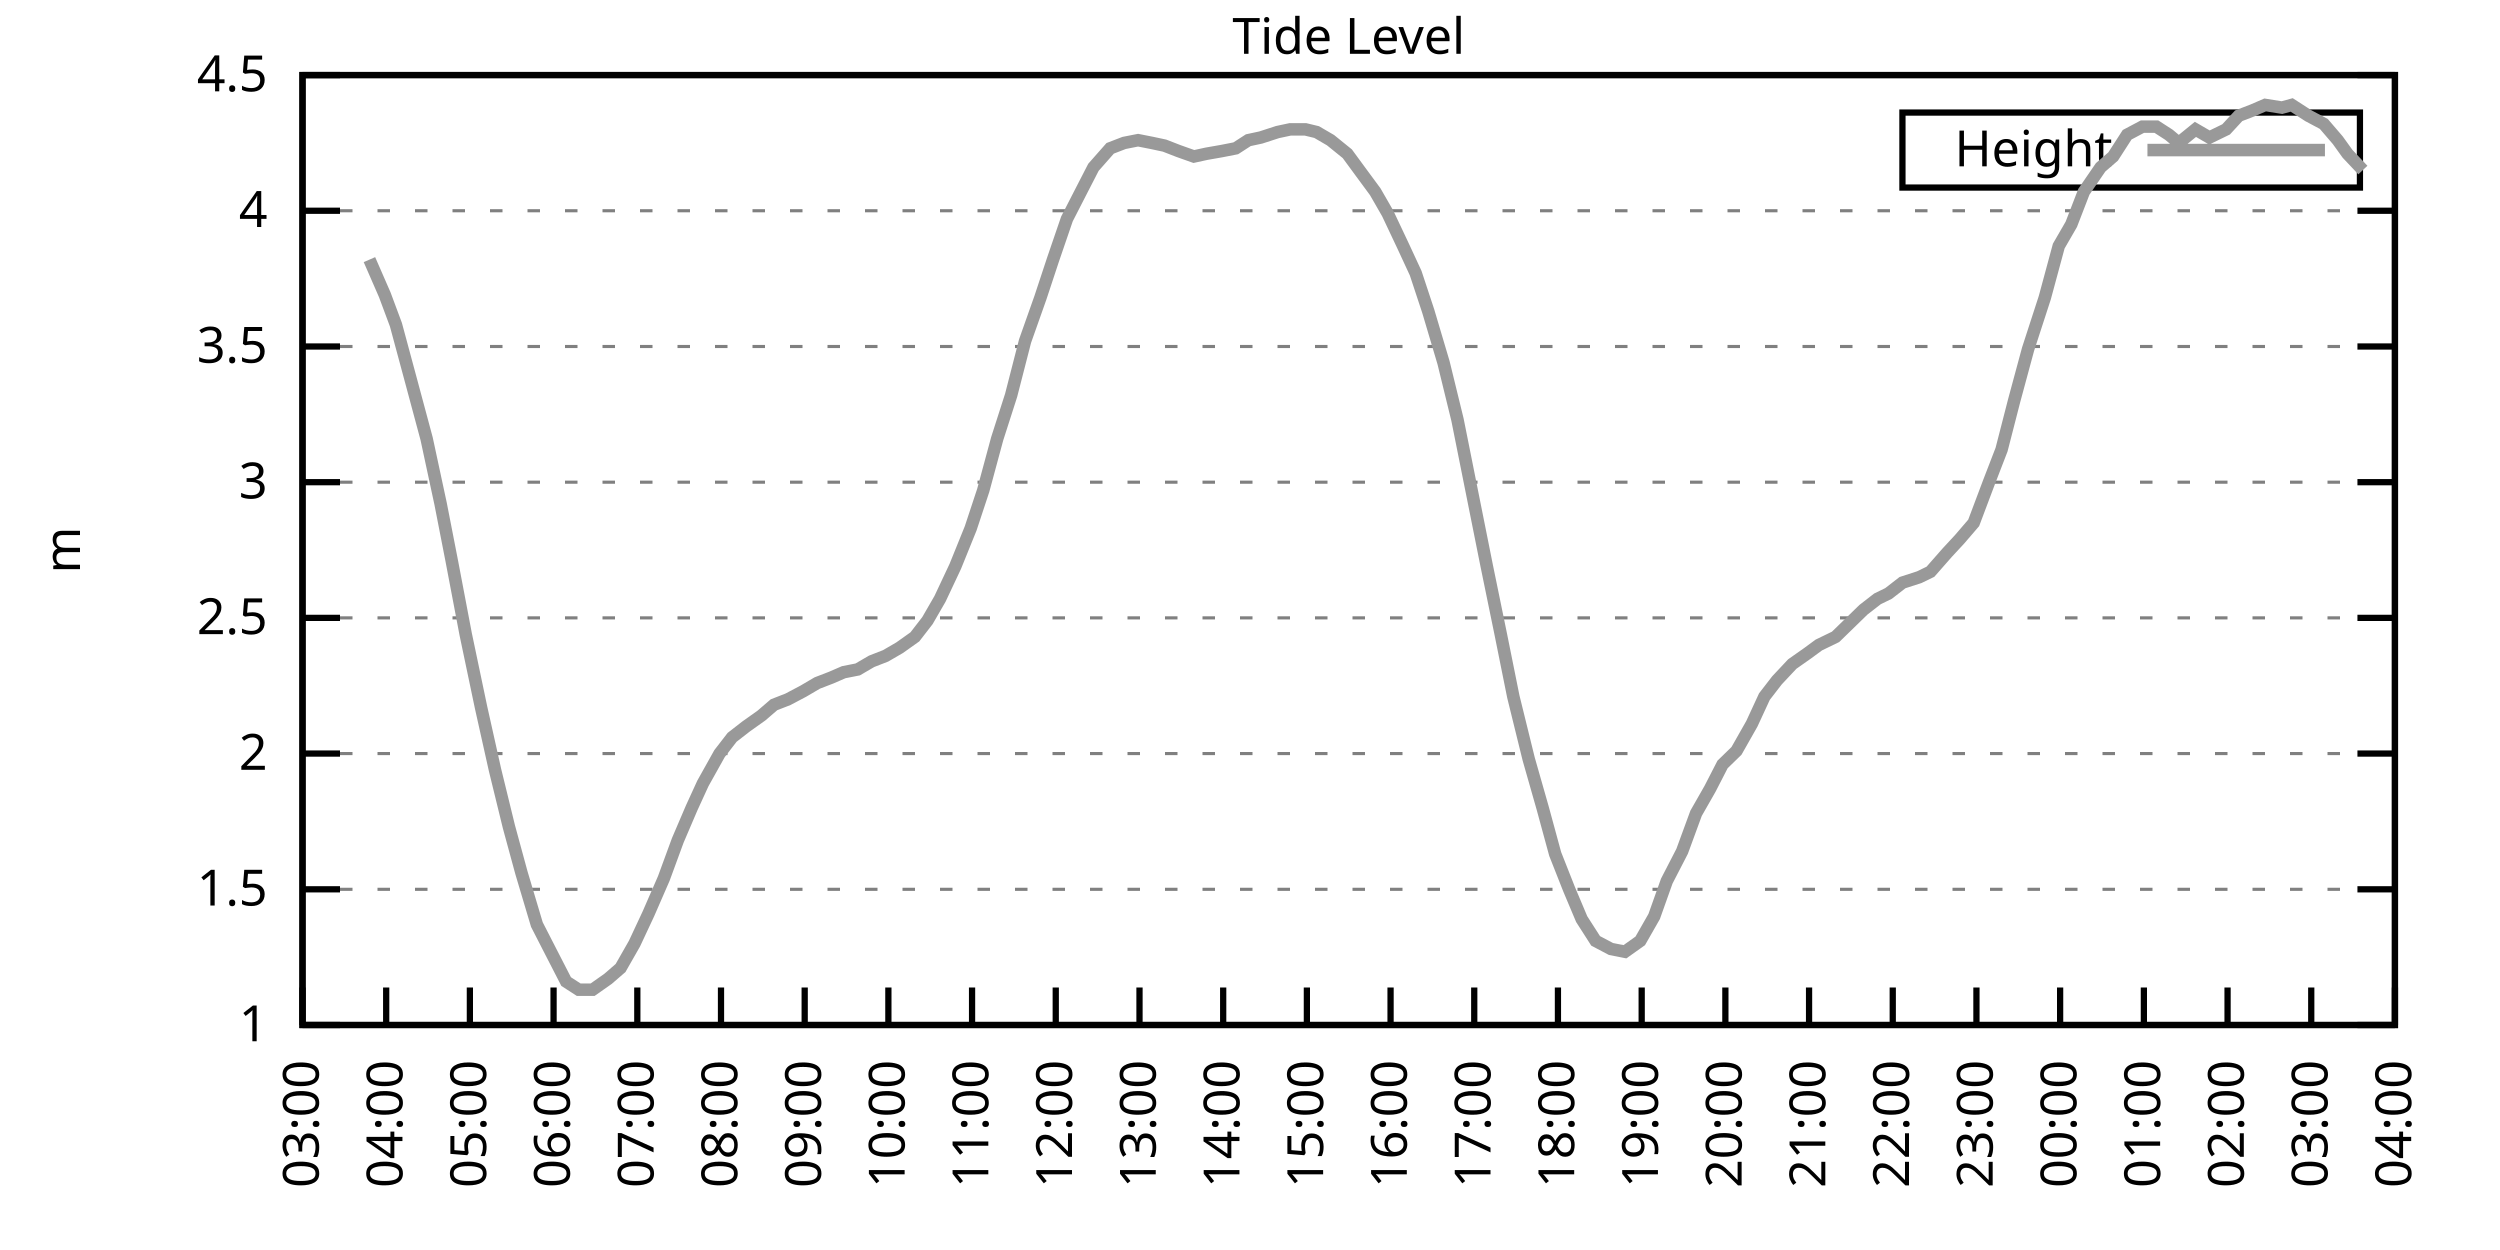
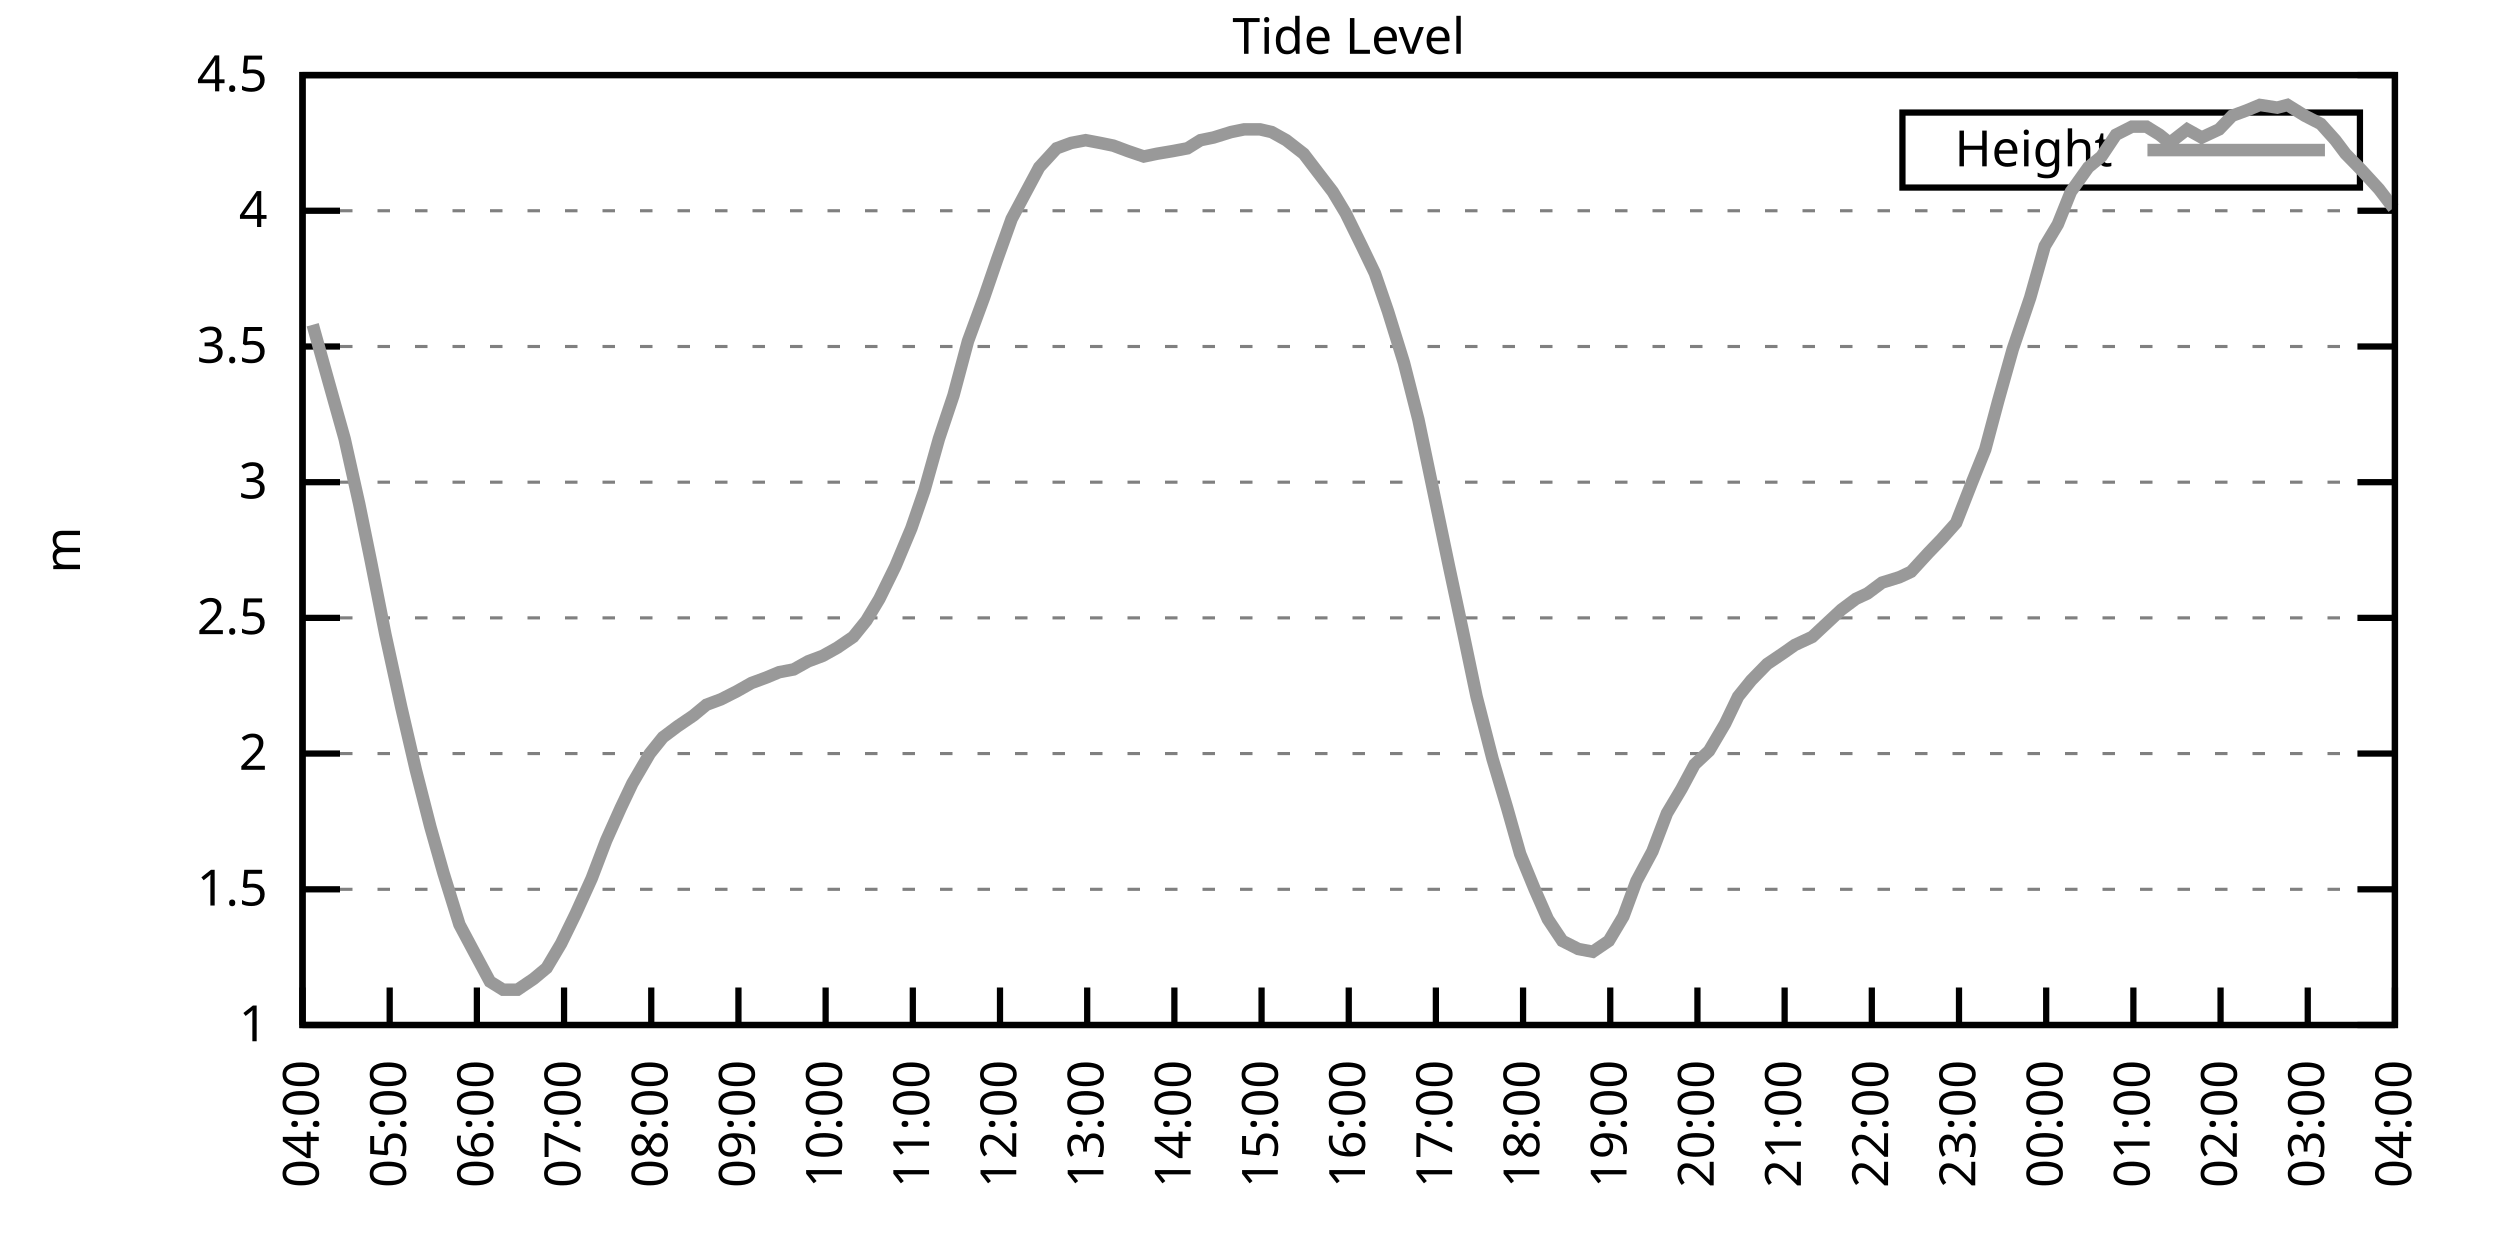
<svg xmlns="http://www.w3.org/2000/svg" xmlns:xlink="http://www.w3.org/1999/xlink" width="400" height="200" viewBox="0 0 400 200">
  <g id="gnuplot_canvas">
    <rect x="0" y="0" width="400" height="200" fill="none" />
    <defs>
      <circle id="gpDot" r="0.5" stroke-width="0.5" stroke="currentColor" />
      <path id="gpPt0" stroke-width="0.333" stroke="currentColor" d="M-1,0 h2 M0,-1 v2" />
      <path id="gpPt1" stroke-width="0.333" stroke="currentColor" d="M-1,-1 L1,1 M1,-1 L-1,1" />
      <path id="gpPt2" stroke-width="0.333" stroke="currentColor" d="M-1,0 L1,0 M0,-1 L0,1 M-1,-1 L1,1 M-1,1 L1,-1" />
      <rect id="gpPt3" stroke-width="0.333" stroke="currentColor" x="-1" y="-1" width="2" height="2" />
      <rect id="gpPt4" stroke-width="0.333" stroke="currentColor" fill="currentColor" x="-1" y="-1" width="2" height="2" />
      <circle id="gpPt5" stroke-width="0.333" stroke="currentColor" cx="0" cy="0" r="1" />
      <use xlink:href="#gpPt5" id="gpPt6" fill="currentColor" stroke="none" />
      <path id="gpPt7" stroke-width="0.333" stroke="currentColor" d="M0,-1.33 L-1.33,0.67 L1.33,0.67 z" />
      <use xlink:href="#gpPt7" id="gpPt8" fill="currentColor" stroke="none" />
      <use xlink:href="#gpPt7" id="gpPt9" stroke="currentColor" transform="rotate(180)" />
      <use xlink:href="#gpPt9" id="gpPt10" fill="currentColor" stroke="none" />
      <use xlink:href="#gpPt3" id="gpPt11" stroke="currentColor" transform="rotate(45)" />
      <use xlink:href="#gpPt11" id="gpPt12" fill="currentColor" stroke="none" />
      <path id="gpPt13" stroke-width="0.333" stroke="currentColor" d="M0,1.330 L1.265,0.411 L0.782,-1.067 L-0.782,-1.076 L-1.265,0.411 z" />
      <use xlink:href="#gpPt13" id="gpPt14" fill="currentColor" stroke="none" />
      <filter id="textbox" filterUnits="objectBoundingBox" x="0" y="0" height="1" width="1">
        <feFlood flood-color="white" flood-opacity="1" result="bgnd" />
        <feComposite in="SourceGraphic" in2="bgnd" operator="atop" />
      </filter>
      <filter id="greybox" filterUnits="objectBoundingBox" x="0" y="0" height="1" width="1">
        <feFlood flood-color="lightgrey" flood-opacity="1" result="grey" />
        <feComposite in="SourceGraphic" in2="grey" operator="atop" />
      </filter>
    </defs>
    <g fill="none" color="white" stroke="currentColor" stroke-width="1.00" stroke-linecap="butt" stroke-linejoin="miter">
</g>
    <g fill="none" color="black" stroke="currentColor" stroke-width="1.00" stroke-linecap="butt" stroke-linejoin="miter">
      <g stroke="none" shape-rendering="crispEdges">
        <polygon fill="rgb(255, 255, 255)" points="48.40,164.00 383.18,164.00 383.18,12.02 48.40,12.02 " />
      </g>
    </g>
    <g fill="none" color="black" stroke="currentColor" stroke-width="1.00" stroke-linecap="butt" stroke-linejoin="miter">
</g>
    <g fill="none" color="black" stroke="black" stroke-width="0.50" stroke-linecap="butt" stroke-linejoin="miter">
</g>
    <g fill="none" color="gray" stroke="currentColor" stroke-width="0.50" stroke-linecap="butt" stroke-linejoin="miter">
      <path stroke="gray" stroke-dasharray="2,4" class="gridline" d="M48.40,164.00 L383.19,164.00  " />
    </g>
    <g fill="none" color="gray" stroke="gray" stroke-width="1.00" stroke-linecap="butt" stroke-linejoin="miter">
</g>
    <g fill="none" color="black" stroke="currentColor" stroke-width="1.00" stroke-linecap="butt" stroke-linejoin="miter">
      <path stroke="black" d="M48.40,164.00 L54.40,164.00 M383.19,164.00 L377.19,164.00  " />
      <g transform="translate(42.80,166.60)" stroke="none" fill="black" font-family="Sans" font-size="8.00" text-anchor="end">
        <text>
          <tspan font-family="Sans"> 1</tspan>
        </text>
      </g>
    </g>
    <g fill="none" color="black" stroke="currentColor" stroke-width="1.00" stroke-linecap="butt" stroke-linejoin="miter">
</g>
    <g fill="none" color="black" stroke="black" stroke-width="0.50" stroke-linecap="butt" stroke-linejoin="miter">
</g>
    <g fill="none" color="gray" stroke="currentColor" stroke-width="0.50" stroke-linecap="butt" stroke-linejoin="miter">
      <path stroke="gray" stroke-dasharray="2,4" class="gridline" d="M48.40,142.29 L383.19,142.29  " />
    </g>
    <g fill="none" color="gray" stroke="gray" stroke-width="1.00" stroke-linecap="butt" stroke-linejoin="miter">
</g>
    <g fill="none" color="black" stroke="currentColor" stroke-width="1.00" stroke-linecap="butt" stroke-linejoin="miter">
      <path stroke="black" d="M48.40,142.29 L54.40,142.29 M383.19,142.29 L377.19,142.29  " />
      <g transform="translate(42.80,144.89)" stroke="none" fill="black" font-family="Sans" font-size="8.00" text-anchor="end">
        <text>
          <tspan font-family="Sans"> 1.5</tspan>
        </text>
      </g>
    </g>
    <g fill="none" color="black" stroke="currentColor" stroke-width="1.00" stroke-linecap="butt" stroke-linejoin="miter">
</g>
    <g fill="none" color="black" stroke="black" stroke-width="0.50" stroke-linecap="butt" stroke-linejoin="miter">
</g>
    <g fill="none" color="gray" stroke="currentColor" stroke-width="0.50" stroke-linecap="butt" stroke-linejoin="miter">
      <path stroke="gray" stroke-dasharray="2,4" class="gridline" d="M48.40,120.57 L383.19,120.57  " />
    </g>
    <g fill="none" color="gray" stroke="gray" stroke-width="1.00" stroke-linecap="butt" stroke-linejoin="miter">
</g>
    <g fill="none" color="black" stroke="currentColor" stroke-width="1.00" stroke-linecap="butt" stroke-linejoin="miter">
      <path stroke="black" d="M48.40,120.57 L54.40,120.57 M383.19,120.57 L377.19,120.57  " />
      <g transform="translate(42.80,123.17)" stroke="none" fill="black" font-family="Sans" font-size="8.00" text-anchor="end">
        <text>
          <tspan font-family="Sans"> 2</tspan>
        </text>
      </g>
    </g>
    <g fill="none" color="black" stroke="currentColor" stroke-width="1.00" stroke-linecap="butt" stroke-linejoin="miter">
</g>
    <g fill="none" color="black" stroke="black" stroke-width="0.50" stroke-linecap="butt" stroke-linejoin="miter">
</g>
    <g fill="none" color="gray" stroke="currentColor" stroke-width="0.50" stroke-linecap="butt" stroke-linejoin="miter">
      <path stroke="gray" stroke-dasharray="2,4" class="gridline" d="M48.40,98.86 L383.19,98.86  " />
    </g>
    <g fill="none" color="gray" stroke="gray" stroke-width="1.00" stroke-linecap="butt" stroke-linejoin="miter">
</g>
    <g fill="none" color="black" stroke="currentColor" stroke-width="1.00" stroke-linecap="butt" stroke-linejoin="miter">
      <path stroke="black" d="M48.40,98.86 L54.40,98.86 M383.19,98.86 L377.19,98.86  " />
      <g transform="translate(42.80,101.46)" stroke="none" fill="black" font-family="Sans" font-size="8.00" text-anchor="end">
        <text>
          <tspan font-family="Sans"> 2.5</tspan>
        </text>
      </g>
    </g>
    <g fill="none" color="black" stroke="currentColor" stroke-width="1.00" stroke-linecap="butt" stroke-linejoin="miter">
</g>
    <g fill="none" color="black" stroke="black" stroke-width="0.50" stroke-linecap="butt" stroke-linejoin="miter">
</g>
    <g fill="none" color="gray" stroke="currentColor" stroke-width="0.50" stroke-linecap="butt" stroke-linejoin="miter">
      <path stroke="gray" stroke-dasharray="2,4" class="gridline" d="M48.40,77.15 L383.19,77.15  " />
    </g>
    <g fill="none" color="gray" stroke="gray" stroke-width="1.00" stroke-linecap="butt" stroke-linejoin="miter">
</g>
    <g fill="none" color="black" stroke="currentColor" stroke-width="1.00" stroke-linecap="butt" stroke-linejoin="miter">
      <path stroke="black" d="M48.40,77.15 L54.40,77.15 M383.19,77.15 L377.19,77.15  " />
      <g transform="translate(42.80,79.75)" stroke="none" fill="black" font-family="Sans" font-size="8.00" text-anchor="end">
        <text>
          <tspan font-family="Sans"> 3</tspan>
        </text>
      </g>
    </g>
    <g fill="none" color="black" stroke="currentColor" stroke-width="1.00" stroke-linecap="butt" stroke-linejoin="miter">
</g>
    <g fill="none" color="black" stroke="black" stroke-width="0.50" stroke-linecap="butt" stroke-linejoin="miter">
</g>
    <g fill="none" color="gray" stroke="currentColor" stroke-width="0.50" stroke-linecap="butt" stroke-linejoin="miter">
      <path stroke="gray" stroke-dasharray="2,4" class="gridline" d="M48.40,55.44 L383.19,55.44  " />
    </g>
    <g fill="none" color="gray" stroke="gray" stroke-width="1.00" stroke-linecap="butt" stroke-linejoin="miter">
</g>
    <g fill="none" color="black" stroke="currentColor" stroke-width="1.00" stroke-linecap="butt" stroke-linejoin="miter">
      <path stroke="black" d="M48.40,55.44 L54.40,55.44 M383.19,55.44 L377.19,55.44  " />
      <g transform="translate(42.80,58.04)" stroke="none" fill="black" font-family="Sans" font-size="8.00" text-anchor="end">
        <text>
          <tspan font-family="Sans"> 3.5</tspan>
        </text>
      </g>
    </g>
    <g fill="none" color="black" stroke="currentColor" stroke-width="1.00" stroke-linecap="butt" stroke-linejoin="miter">
</g>
    <g fill="none" color="black" stroke="black" stroke-width="0.50" stroke-linecap="butt" stroke-linejoin="miter">
</g>
    <g fill="none" color="gray" stroke="currentColor" stroke-width="0.50" stroke-linecap="butt" stroke-linejoin="miter">
      <path stroke="gray" stroke-dasharray="2,4" class="gridline" d="M48.40,33.72 L383.19,33.72  " />
    </g>
    <g fill="none" color="gray" stroke="gray" stroke-width="1.00" stroke-linecap="butt" stroke-linejoin="miter">
</g>
    <g fill="none" color="black" stroke="currentColor" stroke-width="1.00" stroke-linecap="butt" stroke-linejoin="miter">
      <path stroke="black" d="M48.40,33.72 L54.40,33.72 M383.19,33.72 L377.19,33.72  " />
      <g transform="translate(42.80,36.32)" stroke="none" fill="black" font-family="Sans" font-size="8.00" text-anchor="end">
        <text>
          <tspan font-family="Sans"> 4</tspan>
        </text>
      </g>
    </g>
    <g fill="none" color="black" stroke="currentColor" stroke-width="1.00" stroke-linecap="butt" stroke-linejoin="miter">
</g>
    <g fill="none" color="black" stroke="black" stroke-width="0.50" stroke-linecap="butt" stroke-linejoin="miter">
</g>
    <g fill="none" color="gray" stroke="currentColor" stroke-width="0.50" stroke-linecap="butt" stroke-linejoin="miter">
      <path stroke="gray" stroke-dasharray="2,4" class="gridline" d="M48.40,12.01 L383.19,12.01  " />
    </g>
    <g fill="none" color="gray" stroke="gray" stroke-width="1.00" stroke-linecap="butt" stroke-linejoin="miter">
</g>
    <g fill="none" color="black" stroke="currentColor" stroke-width="1.00" stroke-linecap="butt" stroke-linejoin="miter">
      <path stroke="black" d="M48.40,12.01 L54.40,12.01 M383.19,12.01 L377.19,12.01  " />
      <g transform="translate(42.80,14.61)" stroke="none" fill="black" font-family="Sans" font-size="8.00" text-anchor="end">
        <text>
          <tspan font-family="Sans"> 4.5</tspan>
        </text>
      </g>
    </g>
    <g fill="none" color="black" stroke="currentColor" stroke-width="1.00" stroke-linecap="butt" stroke-linejoin="miter">
      <path stroke="black" d="M48.40,164.00 L48.40,158.00  " />
      <g transform="translate(51.00,169.60) rotate(270.00)" stroke="none" fill="black" font-family="Sans" font-size="8.00" text-anchor="end">
        <text>
-           <tspan font-family="Sans">03:00</tspan>
-         </text>
-       </g>
-     </g>
-     <g fill="none" color="black" stroke="currentColor" stroke-width="1.00" stroke-linecap="butt" stroke-linejoin="miter">
-       <path stroke="black" d="M61.79,164.00 L61.79,158.00  " />
-       <g transform="translate(64.39,169.60) rotate(270.00)" stroke="none" fill="black" font-family="Sans" font-size="8.00" text-anchor="end">
-         <text>
          <tspan font-family="Sans">04:00</tspan>
        </text>
      </g>
    </g>
    <g fill="none" color="black" stroke="currentColor" stroke-width="1.00" stroke-linecap="butt" stroke-linejoin="miter">
-       <path stroke="black" d="M75.18,164.00 L75.18,158.00  " />
-       <g transform="translate(77.78,169.60) rotate(270.00)" stroke="none" fill="black" font-family="Sans" font-size="8.00" text-anchor="end">
+       <path stroke="black" d="M62.35,164.00 L62.35,158.00  " />
+       <g transform="translate(64.95,169.60) rotate(270.00)" stroke="none" fill="black" font-family="Sans" font-size="8.00" text-anchor="end">
        <text>
          <tspan font-family="Sans">05:00</tspan>
        </text>
      </g>
    </g>
    <g fill="none" color="black" stroke="currentColor" stroke-width="1.00" stroke-linecap="butt" stroke-linejoin="miter">
-       <path stroke="black" d="M88.57,164.00 L88.57,158.00  " />
-       <g transform="translate(91.17,169.60) rotate(270.00)" stroke="none" fill="black" font-family="Sans" font-size="8.00" text-anchor="end">
+       <path stroke="black" d="M76.30,164.00 L76.30,158.00  " />
+       <g transform="translate(78.90,169.60) rotate(270.00)" stroke="none" fill="black" font-family="Sans" font-size="8.00" text-anchor="end">
        <text>
          <tspan font-family="Sans">06:00</tspan>
        </text>
      </g>
    </g>
    <g fill="none" color="black" stroke="currentColor" stroke-width="1.00" stroke-linecap="butt" stroke-linejoin="miter">
-       <path stroke="black" d="M101.97,164.00 L101.97,158.00  " />
-       <g transform="translate(104.57,169.60) rotate(270.00)" stroke="none" fill="black" font-family="Sans" font-size="8.00" text-anchor="end">
+       <path stroke="black" d="M90.25,164.00 L90.25,158.00  " />
+       <g transform="translate(92.85,169.60) rotate(270.00)" stroke="none" fill="black" font-family="Sans" font-size="8.00" text-anchor="end">
        <text>
          <tspan font-family="Sans">07:00</tspan>
        </text>
      </g>
    </g>
    <g fill="none" color="black" stroke="currentColor" stroke-width="1.00" stroke-linecap="butt" stroke-linejoin="miter">
-       <path stroke="black" d="M115.36,164.00 L115.36,158.00  " />
-       <g transform="translate(117.96,169.60) rotate(270.00)" stroke="none" fill="black" font-family="Sans" font-size="8.00" text-anchor="end">
+       <path stroke="black" d="M104.20,164.00 L104.20,158.00  " />
+       <g transform="translate(106.80,169.60) rotate(270.00)" stroke="none" fill="black" font-family="Sans" font-size="8.00" text-anchor="end">
        <text>
          <tspan font-family="Sans">08:00</tspan>
        </text>
      </g>
    </g>
    <g fill="none" color="black" stroke="currentColor" stroke-width="1.00" stroke-linecap="butt" stroke-linejoin="miter">
-       <path stroke="black" d="M128.75,164.00 L128.75,158.00  " />
-       <g transform="translate(131.35,169.60) rotate(270.00)" stroke="none" fill="black" font-family="Sans" font-size="8.00" text-anchor="end">
+       <path stroke="black" d="M118.15,164.00 L118.15,158.00  " />
+       <g transform="translate(120.75,169.60) rotate(270.00)" stroke="none" fill="black" font-family="Sans" font-size="8.00" text-anchor="end">
        <text>
          <tspan font-family="Sans">09:00</tspan>
        </text>
      </g>
    </g>
    <g fill="none" color="black" stroke="currentColor" stroke-width="1.00" stroke-linecap="butt" stroke-linejoin="miter">
-       <path stroke="black" d="M142.14,164.00 L142.14,158.00  " />
-       <g transform="translate(144.74,169.60) rotate(270.00)" stroke="none" fill="black" font-family="Sans" font-size="8.00" text-anchor="end">
+       <path stroke="black" d="M132.10,164.00 L132.10,158.00  " />
+       <g transform="translate(134.70,169.60) rotate(270.00)" stroke="none" fill="black" font-family="Sans" font-size="8.00" text-anchor="end">
        <text>
          <tspan font-family="Sans">10:00</tspan>
        </text>
      </g>
    </g>
    <g fill="none" color="black" stroke="currentColor" stroke-width="1.00" stroke-linecap="butt" stroke-linejoin="miter">
-       <path stroke="black" d="M155.53,164.00 L155.53,158.00  " />
-       <g transform="translate(158.13,169.60) rotate(270.00)" stroke="none" fill="black" font-family="Sans" font-size="8.00" text-anchor="end">
+       <path stroke="black" d="M146.05,164.00 L146.05,158.00  " />
+       <g transform="translate(148.65,169.60) rotate(270.00)" stroke="none" fill="black" font-family="Sans" font-size="8.00" text-anchor="end">
        <text>
          <tspan font-family="Sans">11:00</tspan>
        </text>
      </g>
    </g>
    <g fill="none" color="black" stroke="currentColor" stroke-width="1.00" stroke-linecap="butt" stroke-linejoin="miter">
-       <path stroke="black" d="M168.92,164.00 L168.92,158.00  " />
-       <g transform="translate(171.52,169.60) rotate(270.00)" stroke="none" fill="black" font-family="Sans" font-size="8.00" text-anchor="end">
+       <path stroke="black" d="M160.00,164.00 L160.00,158.00  " />
+       <g transform="translate(162.60,169.60) rotate(270.00)" stroke="none" fill="black" font-family="Sans" font-size="8.00" text-anchor="end">
        <text>
          <tspan font-family="Sans">12:00</tspan>
        </text>
      </g>
    </g>
    <g fill="none" color="black" stroke="currentColor" stroke-width="1.00" stroke-linecap="butt" stroke-linejoin="miter">
-       <path stroke="black" d="M182.32,164.00 L182.32,158.00  " />
-       <g transform="translate(184.92,169.60) rotate(270.00)" stroke="none" fill="black" font-family="Sans" font-size="8.00" text-anchor="end">
+       <path stroke="black" d="M173.95,164.00 L173.95,158.00  " />
+       <g transform="translate(176.55,169.60) rotate(270.00)" stroke="none" fill="black" font-family="Sans" font-size="8.00" text-anchor="end">
        <text>
          <tspan font-family="Sans">13:00</tspan>
        </text>
      </g>
    </g>
    <g fill="none" color="black" stroke="currentColor" stroke-width="1.00" stroke-linecap="butt" stroke-linejoin="miter">
-       <path stroke="black" d="M195.71,164.00 L195.71,158.00  " />
-       <g transform="translate(198.31,169.60) rotate(270.00)" stroke="none" fill="black" font-family="Sans" font-size="8.00" text-anchor="end">
+       <path stroke="black" d="M187.90,164.00 L187.90,158.00  " />
+       <g transform="translate(190.50,169.60) rotate(270.00)" stroke="none" fill="black" font-family="Sans" font-size="8.00" text-anchor="end">
        <text>
          <tspan font-family="Sans">14:00</tspan>
        </text>
      </g>
    </g>
    <g fill="none" color="black" stroke="currentColor" stroke-width="1.00" stroke-linecap="butt" stroke-linejoin="miter">
-       <path stroke="black" d="M209.10,164.00 L209.10,158.00  " />
-       <g transform="translate(211.70,169.60) rotate(270.00)" stroke="none" fill="black" font-family="Sans" font-size="8.00" text-anchor="end">
+       <path stroke="black" d="M201.85,164.00 L201.85,158.00  " />
+       <g transform="translate(204.45,169.60) rotate(270.00)" stroke="none" fill="black" font-family="Sans" font-size="8.00" text-anchor="end">
        <text>
          <tspan font-family="Sans">15:00</tspan>
        </text>
      </g>
    </g>
    <g fill="none" color="black" stroke="currentColor" stroke-width="1.00" stroke-linecap="butt" stroke-linejoin="miter">
-       <path stroke="black" d="M222.49,164.00 L222.49,158.00  " />
-       <g transform="translate(225.09,169.60) rotate(270.00)" stroke="none" fill="black" font-family="Sans" font-size="8.00" text-anchor="end">
+       <path stroke="black" d="M215.80,164.00 L215.80,158.00  " />
+       <g transform="translate(218.40,169.60) rotate(270.00)" stroke="none" fill="black" font-family="Sans" font-size="8.00" text-anchor="end">
        <text>
          <tspan font-family="Sans">16:00</tspan>
        </text>
      </g>
    </g>
    <g fill="none" color="black" stroke="currentColor" stroke-width="1.00" stroke-linecap="butt" stroke-linejoin="miter">
-       <path stroke="black" d="M235.88,164.00 L235.88,158.00  " />
-       <g transform="translate(238.48,169.60) rotate(270.00)" stroke="none" fill="black" font-family="Sans" font-size="8.00" text-anchor="end">
+       <path stroke="black" d="M229.74,164.00 L229.74,158.00  " />
+       <g transform="translate(232.34,169.60) rotate(270.00)" stroke="none" fill="black" font-family="Sans" font-size="8.00" text-anchor="end">
        <text>
          <tspan font-family="Sans">17:00</tspan>
        </text>
      </g>
    </g>
    <g fill="none" color="black" stroke="currentColor" stroke-width="1.00" stroke-linecap="butt" stroke-linejoin="miter">
-       <path stroke="black" d="M249.27,164.00 L249.27,158.00  " />
-       <g transform="translate(251.87,169.60) rotate(270.00)" stroke="none" fill="black" font-family="Sans" font-size="8.00" text-anchor="end">
+       <path stroke="black" d="M243.69,164.00 L243.69,158.00  " />
+       <g transform="translate(246.29,169.60) rotate(270.00)" stroke="none" fill="black" font-family="Sans" font-size="8.00" text-anchor="end">
        <text>
          <tspan font-family="Sans">18:00</tspan>
        </text>
      </g>
    </g>
    <g fill="none" color="black" stroke="currentColor" stroke-width="1.00" stroke-linecap="butt" stroke-linejoin="miter">
-       <path stroke="black" d="M262.67,164.00 L262.67,158.00  " />
-       <g transform="translate(265.27,169.60) rotate(270.00)" stroke="none" fill="black" font-family="Sans" font-size="8.00" text-anchor="end">
+       <path stroke="black" d="M257.64,164.00 L257.64,158.00  " />
+       <g transform="translate(260.24,169.60) rotate(270.00)" stroke="none" fill="black" font-family="Sans" font-size="8.00" text-anchor="end">
        <text>
          <tspan font-family="Sans">19:00</tspan>
        </text>
      </g>
    </g>
    <g fill="none" color="black" stroke="currentColor" stroke-width="1.00" stroke-linecap="butt" stroke-linejoin="miter">
-       <path stroke="black" d="M276.06,164.00 L276.06,158.00  " />
-       <g transform="translate(278.66,169.60) rotate(270.00)" stroke="none" fill="black" font-family="Sans" font-size="8.00" text-anchor="end">
+       <path stroke="black" d="M271.59,164.00 L271.59,158.00  " />
+       <g transform="translate(274.19,169.60) rotate(270.00)" stroke="none" fill="black" font-family="Sans" font-size="8.00" text-anchor="end">
        <text>
          <tspan font-family="Sans">20:00</tspan>
        </text>
      </g>
    </g>
    <g fill="none" color="black" stroke="currentColor" stroke-width="1.00" stroke-linecap="butt" stroke-linejoin="miter">
-       <path stroke="black" d="M289.45,164.00 L289.45,158.00  " />
-       <g transform="translate(292.05,169.60) rotate(270.00)" stroke="none" fill="black" font-family="Sans" font-size="8.00" text-anchor="end">
+       <path stroke="black" d="M285.54,164.00 L285.54,158.00  " />
+       <g transform="translate(288.14,169.60) rotate(270.00)" stroke="none" fill="black" font-family="Sans" font-size="8.00" text-anchor="end">
        <text>
          <tspan font-family="Sans">21:00</tspan>
        </text>
      </g>
    </g>
    <g fill="none" color="black" stroke="currentColor" stroke-width="1.00" stroke-linecap="butt" stroke-linejoin="miter">
-       <path stroke="black" d="M302.84,164.00 L302.84,158.00  " />
-       <g transform="translate(305.44,169.60) rotate(270.00)" stroke="none" fill="black" font-family="Sans" font-size="8.00" text-anchor="end">
+       <path stroke="black" d="M299.49,164.00 L299.49,158.00  " />
+       <g transform="translate(302.09,169.60) rotate(270.00)" stroke="none" fill="black" font-family="Sans" font-size="8.00" text-anchor="end">
        <text>
          <tspan font-family="Sans">22:00</tspan>
        </text>
      </g>
    </g>
    <g fill="none" color="black" stroke="currentColor" stroke-width="1.00" stroke-linecap="butt" stroke-linejoin="miter">
-       <path stroke="black" d="M316.23,164.00 L316.23,158.00  " />
-       <g transform="translate(318.83,169.60) rotate(270.00)" stroke="none" fill="black" font-family="Sans" font-size="8.00" text-anchor="end">
+       <path stroke="black" d="M313.44,164.00 L313.44,158.00  " />
+       <g transform="translate(316.04,169.60) rotate(270.00)" stroke="none" fill="black" font-family="Sans" font-size="8.00" text-anchor="end">
        <text>
          <tspan font-family="Sans">23:00</tspan>
        </text>
      </g>
    </g>
    <g fill="none" color="black" stroke="currentColor" stroke-width="1.00" stroke-linecap="butt" stroke-linejoin="miter">
-       <path stroke="black" d="M329.62,164.00 L329.62,158.00  " />
-       <g transform="translate(332.22,169.60) rotate(270.00)" stroke="none" fill="black" font-family="Sans" font-size="8.00" text-anchor="end">
+       <path stroke="black" d="M327.39,164.00 L327.39,158.00  " />
+       <g transform="translate(329.99,169.60) rotate(270.00)" stroke="none" fill="black" font-family="Sans" font-size="8.00" text-anchor="end">
        <text>
          <tspan font-family="Sans">00:00</tspan>
        </text>
      </g>
    </g>
    <g fill="none" color="black" stroke="currentColor" stroke-width="1.00" stroke-linecap="butt" stroke-linejoin="miter">
-       <path stroke="black" d="M343.02,164.00 L343.02,158.00  " />
-       <g transform="translate(345.62,169.60) rotate(270.00)" stroke="none" fill="black" font-family="Sans" font-size="8.00" text-anchor="end">
+       <path stroke="black" d="M341.34,164.00 L341.34,158.00  " />
+       <g transform="translate(343.94,169.60) rotate(270.00)" stroke="none" fill="black" font-family="Sans" font-size="8.00" text-anchor="end">
        <text>
          <tspan font-family="Sans">01:00</tspan>
        </text>
      </g>
    </g>
    <g fill="none" color="black" stroke="currentColor" stroke-width="1.00" stroke-linecap="butt" stroke-linejoin="miter">
-       <path stroke="black" d="M356.41,164.00 L356.41,158.00  " />
-       <g transform="translate(359.01,169.60) rotate(270.00)" stroke="none" fill="black" font-family="Sans" font-size="8.00" text-anchor="end">
+       <path stroke="black" d="M355.29,164.00 L355.29,158.00  " />
+       <g transform="translate(357.89,169.60) rotate(270.00)" stroke="none" fill="black" font-family="Sans" font-size="8.00" text-anchor="end">
        <text>
          <tspan font-family="Sans">02:00</tspan>
        </text>
      </g>
    </g>
    <g fill="none" color="black" stroke="currentColor" stroke-width="1.00" stroke-linecap="butt" stroke-linejoin="miter">
-       <path stroke="black" d="M369.80,164.00 L369.80,158.00  " />
-       <g transform="translate(372.40,169.60) rotate(270.00)" stroke="none" fill="black" font-family="Sans" font-size="8.00" text-anchor="end">
+       <path stroke="black" d="M369.24,164.00 L369.24,158.00  " />
+       <g transform="translate(371.84,169.60) rotate(270.00)" stroke="none" fill="black" font-family="Sans" font-size="8.00" text-anchor="end">
        <text>
          <tspan font-family="Sans">03:00</tspan>
        </text>
      </g>
    </g>
    <g fill="none" color="black" stroke="currentColor" stroke-width="1.00" stroke-linecap="butt" stroke-linejoin="miter">
      <path stroke="black" d="M383.19,164.00 L383.19,158.00  " />
      <g transform="translate(385.79,169.60) rotate(270.00)" stroke="none" fill="black" font-family="Sans" font-size="8.00" text-anchor="end">
        <text>
          <tspan font-family="Sans">04:00</tspan>
        </text>
      </g>
    </g>
    <g fill="none" color="black" stroke="currentColor" stroke-width="1.00" stroke-linecap="butt" stroke-linejoin="miter">
</g>
    <g fill="none" color="black" stroke="currentColor" stroke-width="1.00" stroke-linecap="butt" stroke-linejoin="miter">
      <path stroke="black" d="M48.40,12.01 L48.40,164.00 L383.19,164.00 L383.19,12.01 L48.40,12.01 Z  " />
    </g>
    <g fill="none" color="black" stroke="currentColor" stroke-width="1.00" stroke-linecap="butt" stroke-linejoin="miter">
</g>
    <g fill="none" color="black" stroke="currentColor" stroke-width="1.00" stroke-linecap="butt" stroke-linejoin="miter">
      <path stroke="black" d="M304.39,30.01 L304.39,18.01 L377.59,18.01 L377.59,30.01 L304.39,30.01 Z  " />
    </g>
    <g id="Tide_level_plot_1">
      <g fill="none" color="white" stroke="black" stroke-width="2.00" stroke-linecap="butt" stroke-linejoin="miter">
</g>
      <g fill="none" color="black" stroke="currentColor" stroke-width="2.00" stroke-linecap="butt" stroke-linejoin="miter">
        <g transform="translate(337.99,26.61)" stroke="none" fill="black" font-family="Sans" font-size="8.00" text-anchor="end">
          <text>
            <tspan font-family="Sans">Height</tspan>
          </text>
        </g>
      </g>
      <g fill="none" color="black" stroke="currentColor" stroke-width="2.00" stroke-linecap="butt" stroke-linejoin="miter">
-         <path stroke="rgb(153, 153, 153)" d="M343.59,24.01 L371.99,24.01 M59.11,41.54 L61.57,47.18 L63.35,51.96 L65.81,61.08 L68.26,70.20 L70.50,80.62   L72.28,89.74 L74.51,101.47 L76.97,113.19 L79.20,123.18 L81.43,132.30 L83.44,139.68 L85.90,147.93 L88.13,152.28   L90.58,157.05 L92.59,158.35 L94.82,158.35 L97.28,156.62 L99.29,154.88 L101.52,150.97 L103.75,146.20 L106.21,140.55   L108.44,134.47 L110.67,129.26 L112.46,125.35 L115.13,120.57 L117.14,117.97 L119.38,116.23 L121.83,114.49 L123.84,112.76   L126.07,111.89 L128.53,110.59 L130.76,109.28 L132.99,108.42 L135.00,107.55 L137.23,107.11 L139.46,105.81 L141.69,104.94   L143.93,103.64 L146.38,101.90 L148.39,99.30 L150.40,95.82 L152.85,90.61 L155.31,84.53 L157.32,78.45 L159.55,70.20   L161.78,63.25 L164.01,54.57 L166.47,47.62 L168.48,41.54 L170.71,35.03 L172.94,30.68 L174.95,26.77 L177.63,23.73   L179.86,22.87 L182.09,22.43 L184.32,22.87 L186.33,23.30 L188.57,24.17 L191.02,25.04 L193.03,24.60 L195.48,24.17   L197.72,23.73 L199.73,22.43 L201.73,22.00 L204.41,21.13 L206.42,20.70 L208.88,20.70 L210.66,21.13 L212.89,22.43   L215.57,24.60 L217.80,27.64 L220.04,30.68 L222.04,34.16 L224.50,39.37 L226.51,43.71 L228.52,49.79 L230.97,58.04   L233.20,67.16 L237.89,90.61 L240.12,101.47 L242.13,111.45 L244.59,121.44 L246.82,129.26 L248.83,136.64 L251.06,142.29   L253.07,147.06 L255.30,150.54 L257.76,151.84 L259.99,152.28 L262.44,150.54 L264.67,146.63 L266.68,140.98 L269.14,136.21   L271.37,130.13 L273.60,126.22 L275.61,122.31 L277.84,120.14 L280.30,115.80 L282.31,111.45 L284.32,108.85 L286.77,106.24   L289.23,104.51 L291.01,103.20 L293.69,101.90 L295.48,100.16 L298.15,97.56 L300.39,95.82 L302.17,94.95 L304.40,93.22   L307.08,92.35 L308.87,91.48 L311.54,88.44 L313.55,86.27 L315.79,83.66 L318.24,77.15 L320.25,71.94 L322.26,64.12   L324.49,55.87 L327.17,47.62 L329.40,39.37 L331.41,35.89 L333.42,30.68 L336.10,26.77 L338.10,25.04 L340.34,21.56   L342.79,20.26 L345.02,20.26 L347.03,21.56 L348.60,22.87 L351.27,20.70 L353.51,22.00 L356.18,20.70 L358.19,18.52   L360.42,17.66 L362.43,16.79 L365.11,17.22 L366.67,16.79 L369.35,18.52 L371.81,19.83 L374.04,22.43 L375.60,24.60   L378.06,27.21  " />
+         <path stroke="rgb(153, 153, 153)" d="M343.59,24.01 L371.99,24.01 M50.03,51.96 L52.58,61.08 L55.14,70.20 L57.47,80.62 L59.33,89.74 L61.65,101.47   L64.21,113.19 L66.53,123.18 L68.86,132.30 L70.95,139.68 L73.51,147.93 L75.83,152.28 L78.39,157.05 L80.48,158.35   L82.81,158.35 L85.37,156.62 L87.46,154.88 L89.78,150.97 L92.11,146.20 L94.67,140.55 L96.99,134.47 L99.32,129.26   L101.18,125.35 L103.97,120.57 L106.06,117.97 L108.38,116.23 L110.94,114.49 L113.03,112.76 L115.36,111.89 L117.92,110.59   L120.24,109.28 L122.57,108.42 L124.66,107.55 L126.98,107.11 L129.31,105.81 L131.63,104.94 L133.96,103.64 L136.51,101.90   L138.61,99.30 L140.70,95.82 L143.26,90.61 L145.81,84.53 L147.91,78.45 L150.23,70.20 L152.56,63.25 L154.88,54.57   L157.44,47.62 L159.53,41.54 L161.86,35.03 L164.18,30.68 L166.27,26.77 L169.06,23.73 L171.39,22.87 L173.71,22.43   L176.04,22.87 L178.13,23.30 L180.46,24.17 L183.01,25.04 L185.11,24.60 L187.66,24.17 L189.99,23.73 L192.08,22.43   L194.17,22.00 L196.96,21.13 L199.06,20.70 L201.61,20.70 L203.47,21.13 L205.80,22.43 L208.59,24.60 L210.91,27.64   L213.24,30.68 L215.33,34.16 L217.89,39.37 L219.98,43.71 L222.07,49.79 L224.63,58.04 L226.95,67.16 L231.84,90.61   L234.16,101.47 L236.25,111.45 L238.81,121.44 L241.14,129.26 L243.23,136.64 L245.55,142.29 L247.65,147.06 L249.97,150.54   L252.53,151.84 L254.85,152.28 L257.41,150.54 L259.74,146.63 L261.83,140.98 L264.39,136.21 L266.71,130.13 L269.04,126.22   L271.13,122.31 L273.45,120.14 L276.01,115.80 L278.10,111.45 L280.20,108.85 L282.75,106.24 L285.31,104.51 L287.17,103.20   L289.96,101.90 L291.82,100.16 L294.61,97.56 L296.94,95.82 L298.80,94.95 L301.12,93.22 L303.91,92.35 L305.77,91.48   L308.56,88.44 L310.65,86.27 L312.98,83.66 L315.53,77.15 L317.63,71.94 L319.72,64.12 L322.04,55.87 L324.83,47.62   L327.16,39.37 L329.25,35.89 L331.34,30.68 L334.13,26.77 L336.23,25.04 L338.55,21.56 L341.11,20.26 L343.43,20.26   L345.53,21.56 L347.15,22.87 L349.94,20.70 L352.27,22.00 L355.06,20.70 L357.15,18.52 L359.48,17.66 L361.57,16.79   L364.36,17.22 L365.99,16.79 L368.78,18.52 L371.33,19.83 L373.66,22.43 L375.29,24.60 L377.84,27.21 L380.63,30.25   L382.96,33.29  " />
      </g>
    </g>
    <g fill="none" color="black" stroke="currentColor" stroke-width="2.00" stroke-linecap="butt" stroke-linejoin="miter">
</g>
    <g fill="none" color="black" stroke="black" stroke-width="1.00" stroke-linecap="butt" stroke-linejoin="miter">
</g>
    <g fill="none" color="black" stroke="currentColor" stroke-width="1.00" stroke-linecap="butt" stroke-linejoin="miter">
      <path stroke="black" d="M48.40,12.01 L48.40,164.00 L383.19,164.00 L383.19,12.01 L48.40,12.01 Z  " />
      <g transform="translate(12.80,88.01) rotate(270.00)" stroke="none" fill="black" font-family="Sans" font-size="8.00" text-anchor="middle">
        <text>
          <tspan font-family="Sans">m</tspan>
        </text>
      </g>
    </g>
    <g fill="none" color="black" stroke="currentColor" stroke-width="1.00" stroke-linecap="butt" stroke-linejoin="miter">
</g>
    <g fill="none" color="black" stroke="currentColor" stroke-width="1.00" stroke-linecap="butt" stroke-linejoin="miter">
      <g transform="translate(215.79,8.61)" stroke="none" fill="black" font-family="Sans" font-size="8.00" text-anchor="middle">
        <text>
          <tspan font-family="Sans">Tide Level</tspan>
        </text>
      </g>
    </g>
    <g fill="none" color="black" stroke="currentColor" stroke-width="1.00" stroke-linecap="butt" stroke-linejoin="miter">
</g>
  </g>
</svg>
